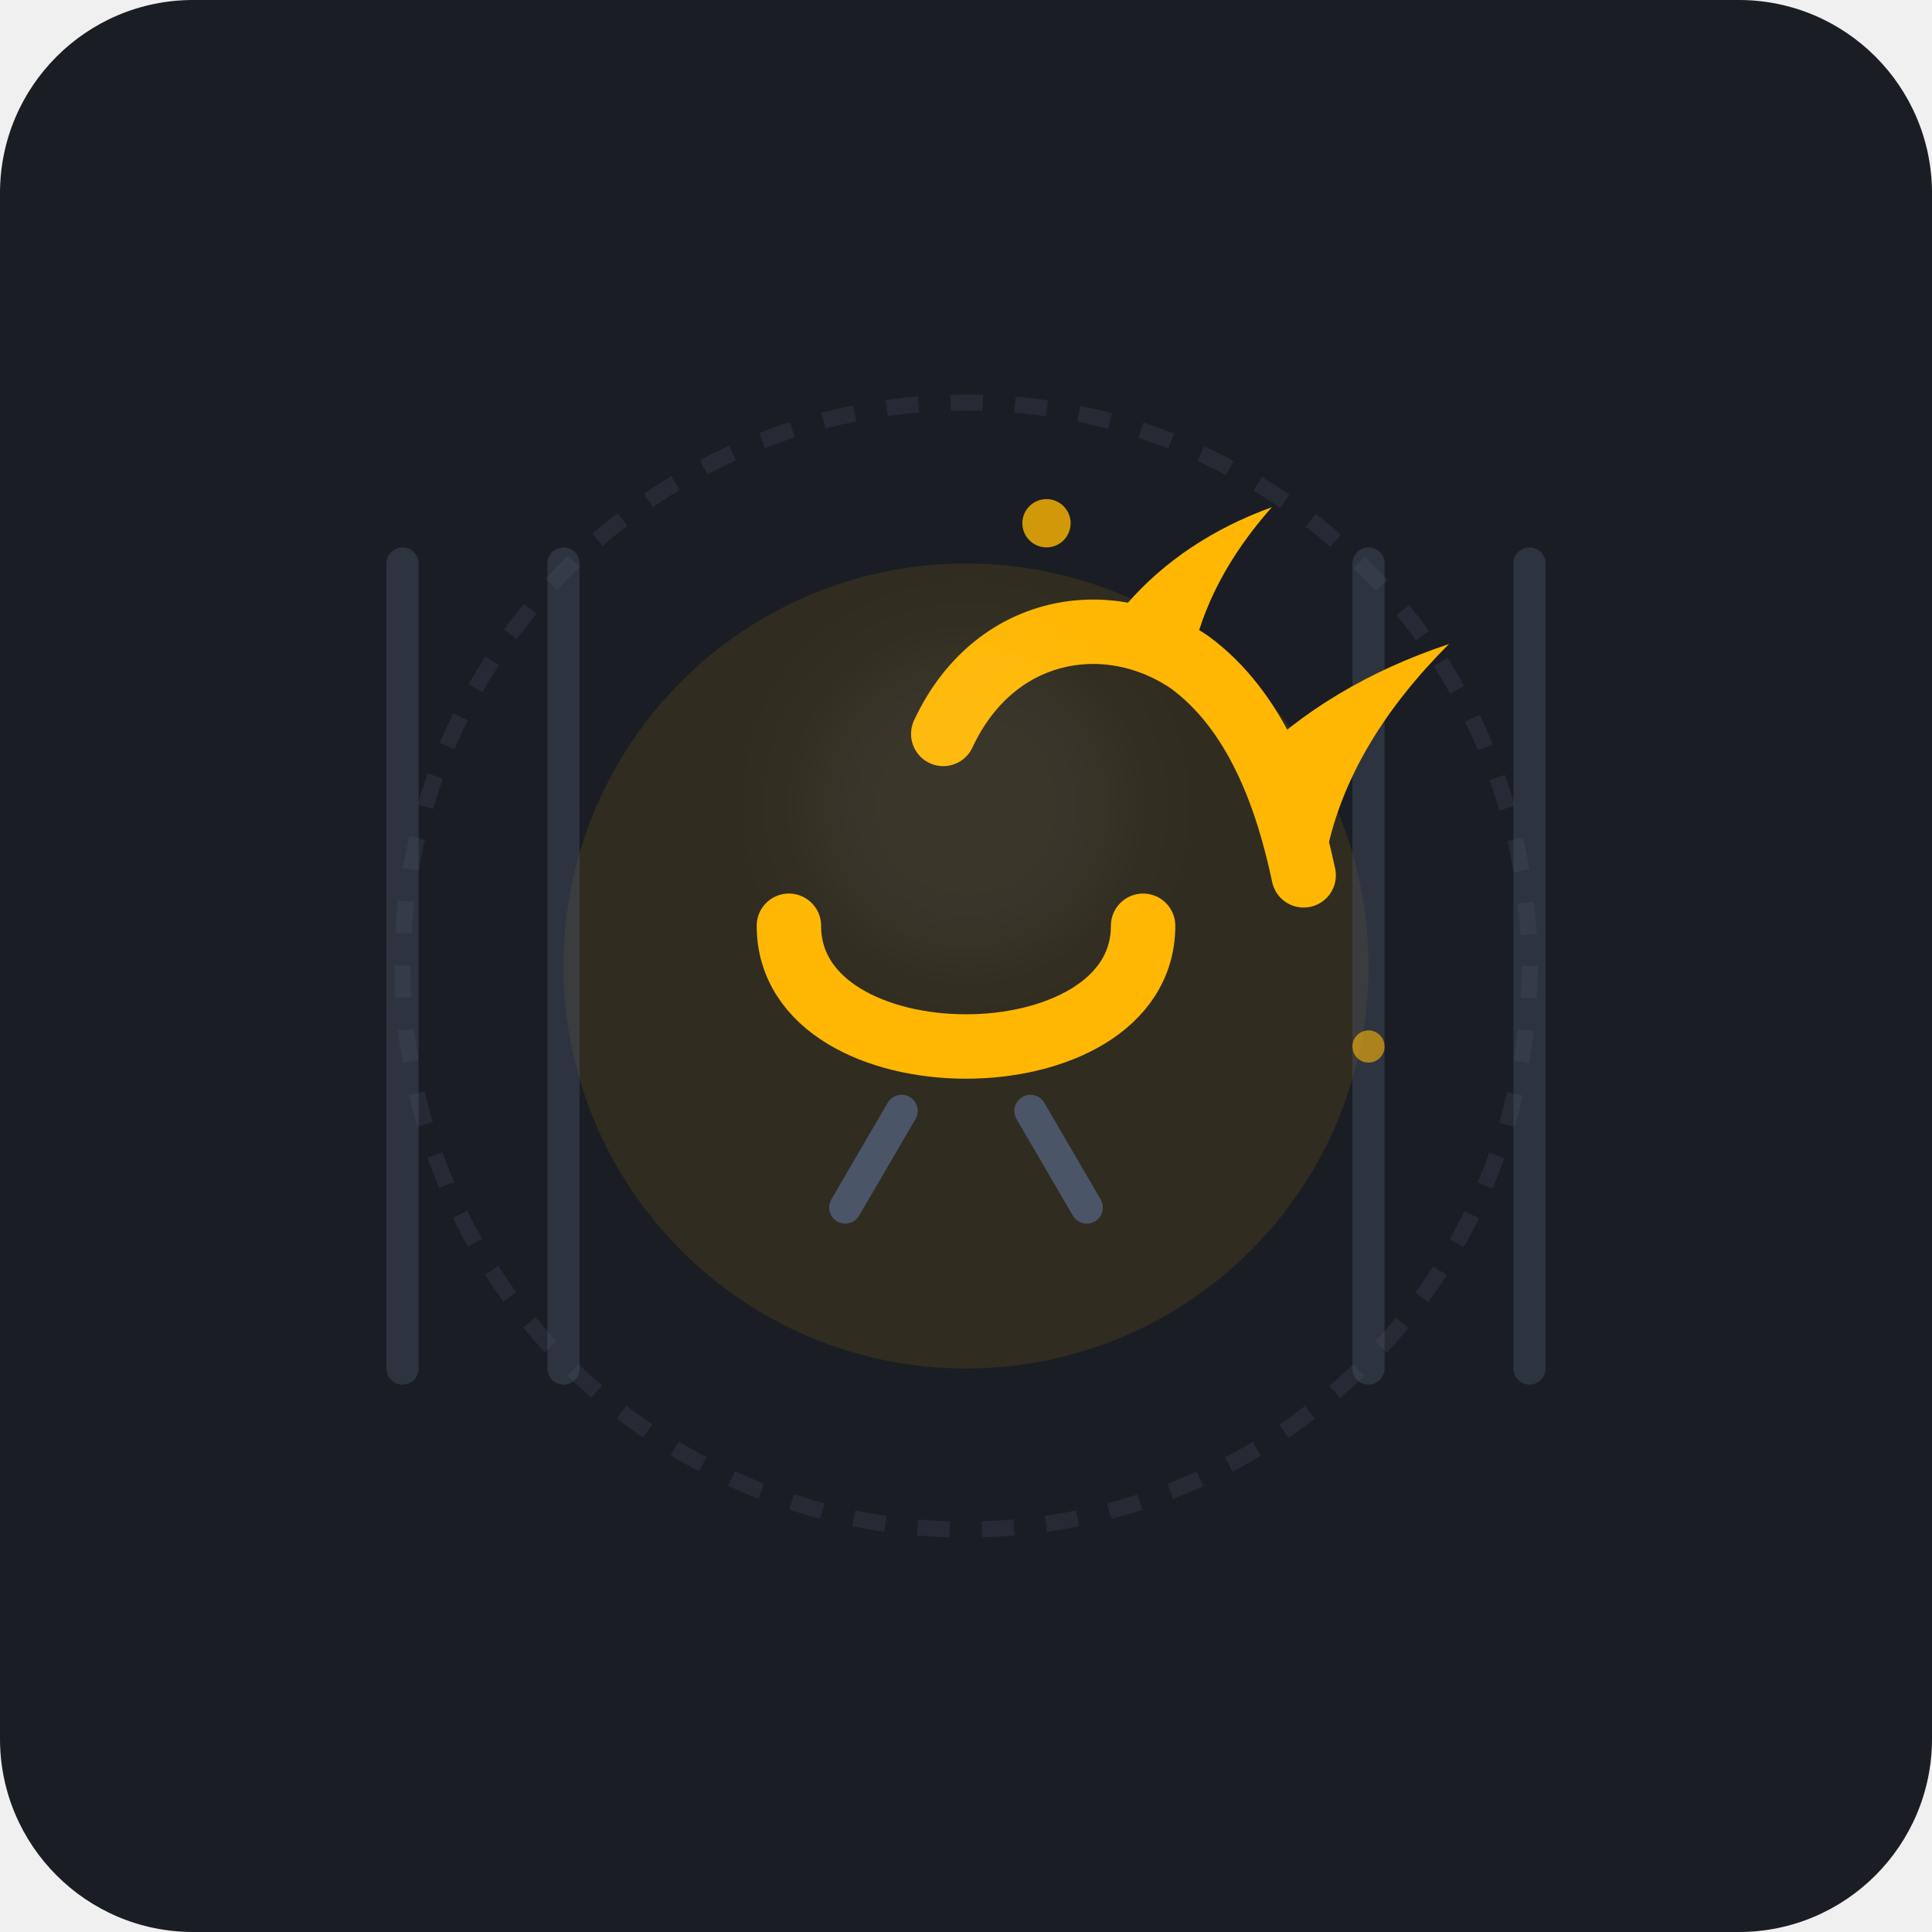
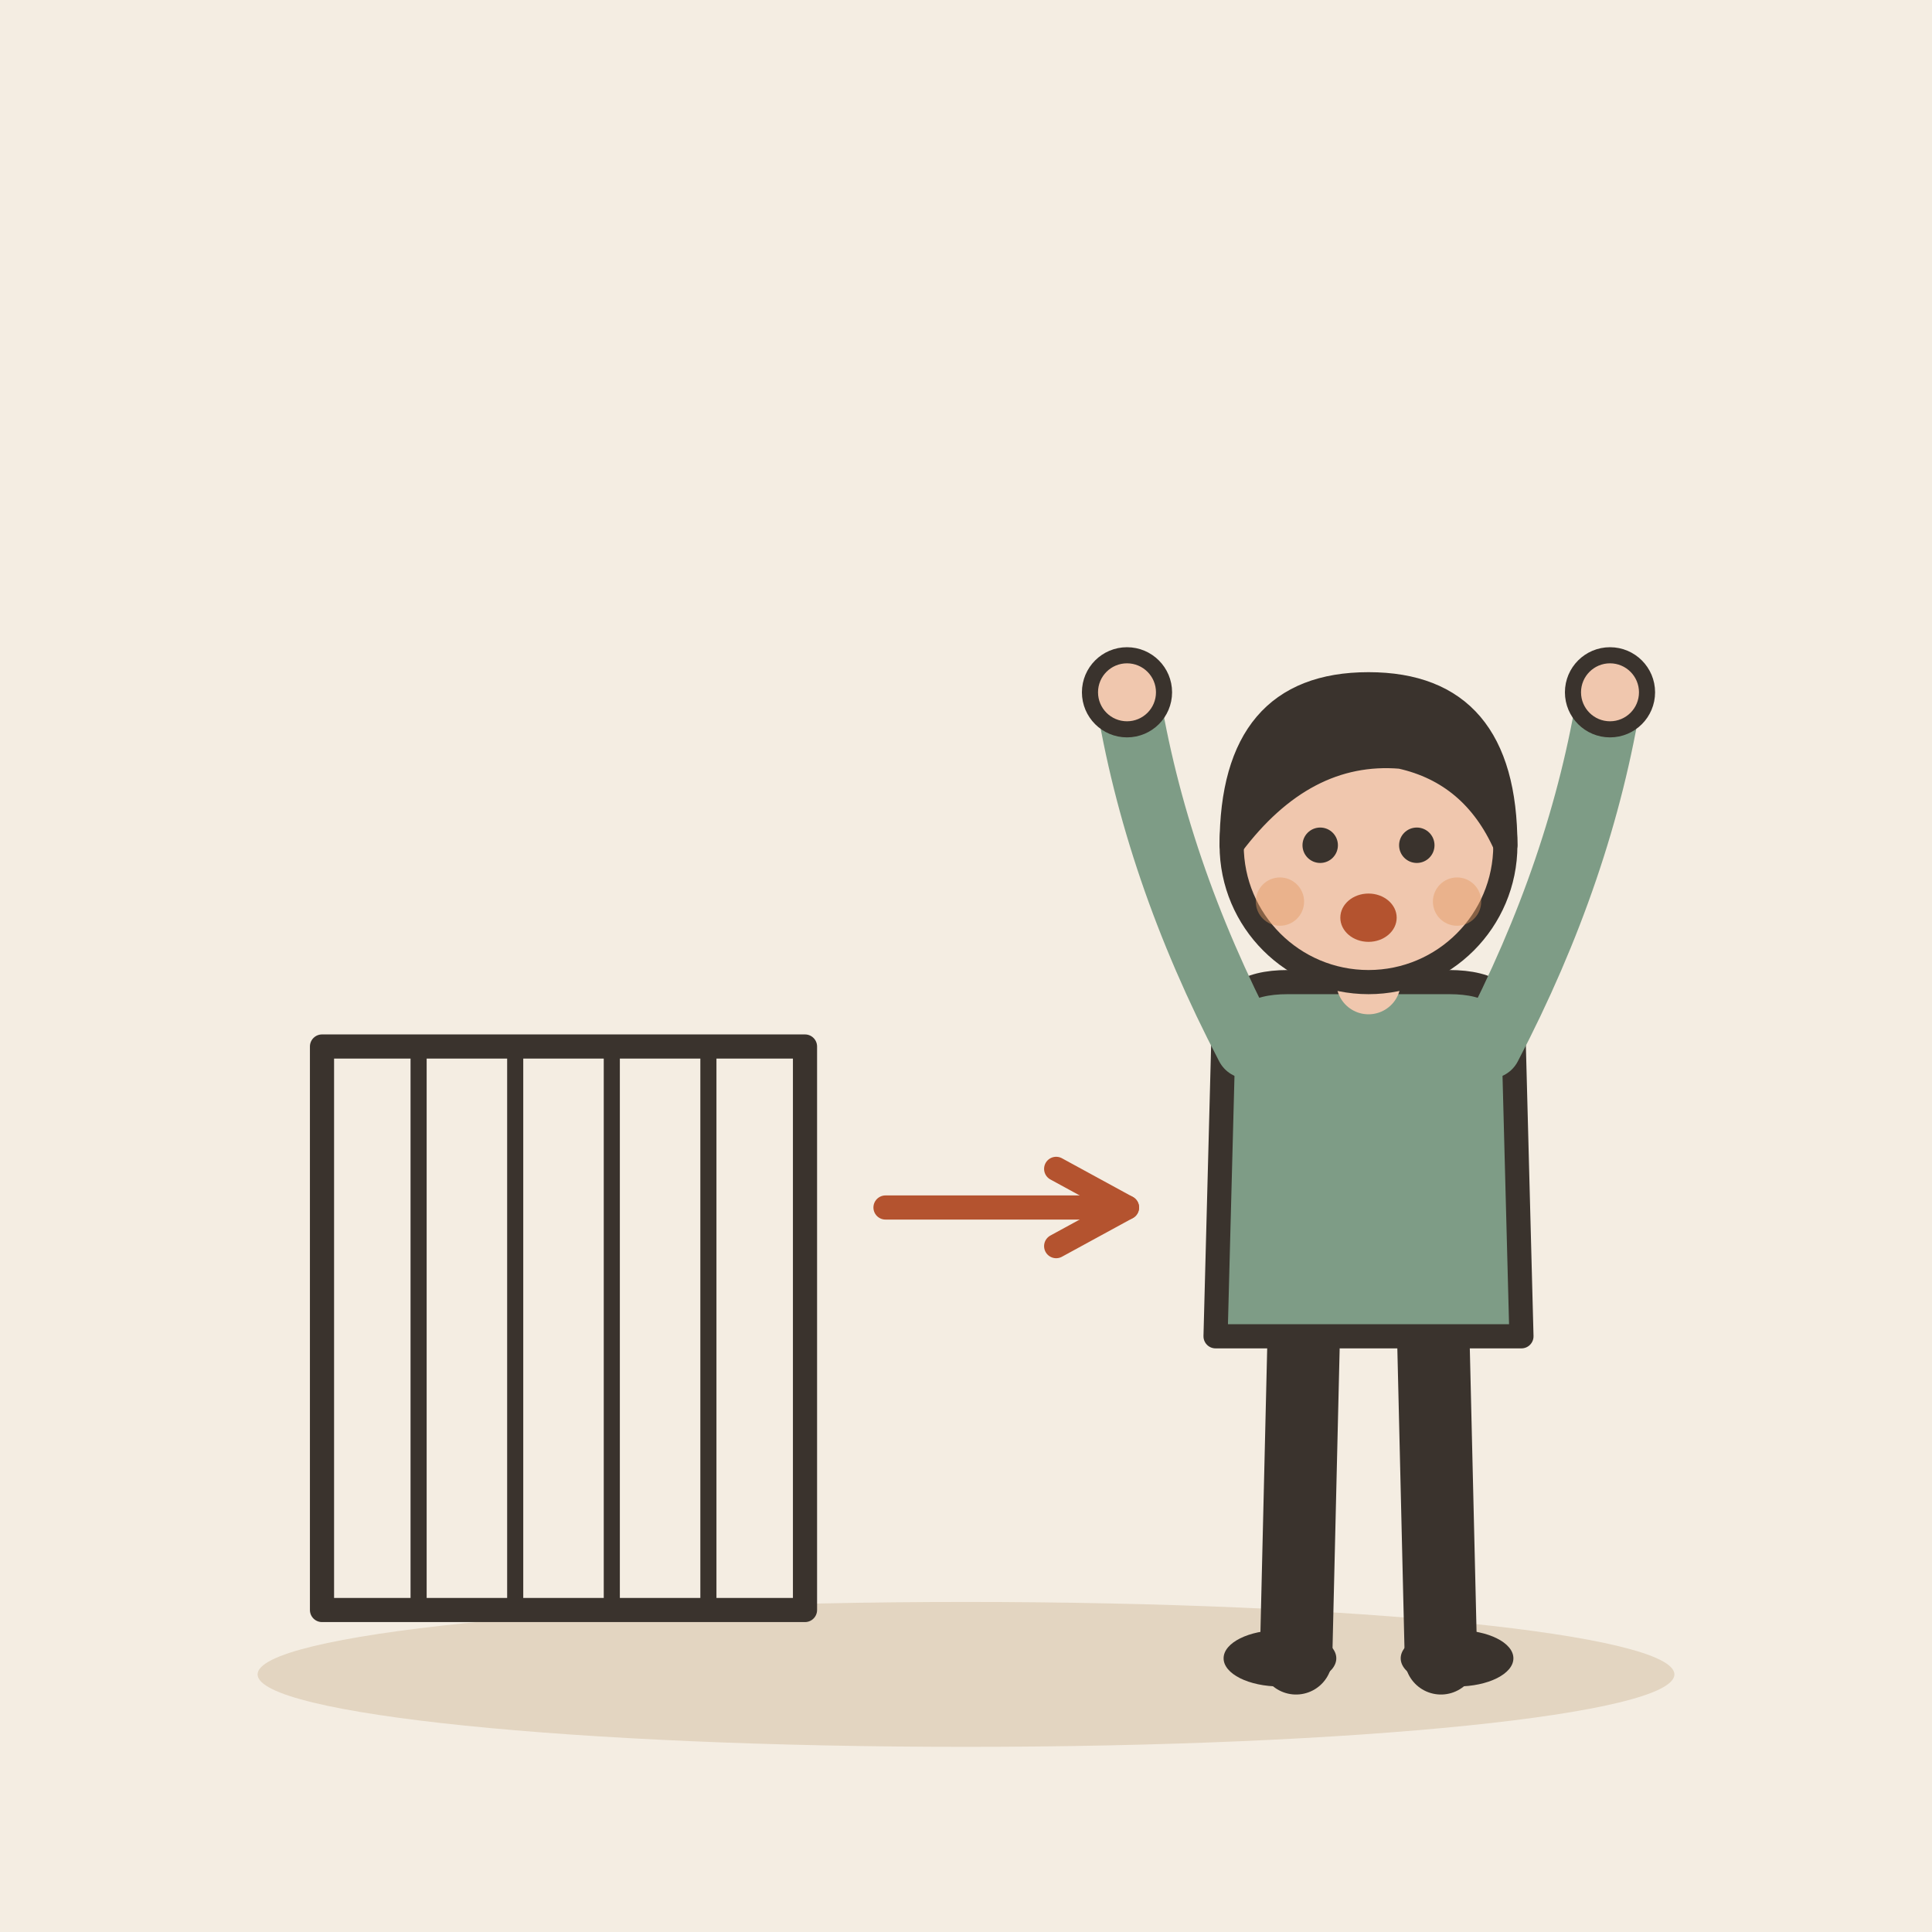
- <svg xmlns="http://www.w3.org/2000/svg" width="240" height="240" viewBox="0 0 240 240">
-   <rect width="240" height="240" rx="24" fill="#1A1D24" />
-   <circle cx="120" cy="120" r="70" fill="none" stroke="#252A34" stroke-width="2" stroke-dasharray="4 4" />
-   <circle cx="120" cy="120" r="50" fill="#FFB703" opacity="0.1" />
-   <g opacity="0.4" stroke="#4A5568" stroke-width="4" stroke-linecap="round">
-     <line x1="50" y1="70" x2="50" y2="170" />
-     <line x1="70" y1="70" x2="70" y2="170" />
-     <line x1="170" y1="70" x2="170" y2="170" />
-     <line x1="190" y1="70" x2="190" y2="170" />
+ <svg xmlns="http://www.w3.org/2000/svg" viewBox="0 0 240 240" data-style="editorial">
+   <rect width="240" height="240" fill="#F4EDE2" />
+   <ellipse cx="120" cy="208" rx="88" ry="9" fill="#E3D5C1" />
+   <g transform="translate(70 170)">
+     <rect x="-30" y="-40" width="60" height="70" rx="0" fill="none" stroke="#3A332D" stroke-width="3" stroke-linecap="round" stroke-linejoin="round" />
+     <path d="M-30 -40L-30 30" stroke="#3A332D" stroke-width="2" stroke-linecap="round" fill="none" />
+     <path d="M-18 -40L-18 30" stroke="#3A332D" stroke-width="2" stroke-linecap="round" fill="none" />
+     <path d="M-6 -40L-6 30" stroke="#3A332D" stroke-width="2" stroke-linecap="round" fill="none" />
+     <path d="M6 -40L6 30" stroke="#3A332D" stroke-width="2" stroke-linecap="round" fill="none" />
+     <path d="M18 -40L18 30" stroke="#3A332D" stroke-width="2" stroke-linecap="round" fill="none" />
+     <path d="M30 -40L30 30" stroke="#3A332D" stroke-width="2" stroke-linecap="round" fill="none" />
  </g>
-   <g transform="translate(120, 120)">
-     <path d="M-22,-5 C-22,-20 -10,-28 2,-26 C12,-24 20,-16 26,-8" fill="none" stroke="#FFB703" stroke-width="8" stroke-linecap="round" transform="translate(15, -15) rotate(25)" />
-     <path d="M-22,-5 C-22,15 22,15 22,-5" fill="none" stroke="#FFB703" stroke-width="8" stroke-linecap="round" />
-     <path d="M-8,18 L-15,30 M8,18 L15,30" fill="none" stroke="#4A5568" stroke-width="4" stroke-linecap="round" />
+   <g transform="translate(170 206)">
+     <path d="M-8 -42L-9 0" stroke="#3A332D" stroke-width="9" stroke-linecap="round" fill="none" />
+     <path d="M8 -42L9 0" stroke="#3A332D" stroke-width="9" stroke-linecap="round" fill="none" />
+     <ellipse cx="-11" cy="0" rx="7" ry="3.5" fill="#3A332D" />
+     <ellipse cx="11" cy="0" rx="7" ry="3.5" fill="#3A332D" />
+     <path d="M-18 -78Q-18 -84 -10 -84L10 -84Q18 -84 18 -78L19 -40L-19 -40Z" fill="#7E9C86" stroke="#3A332D" stroke-width="3" stroke-linecap="round" stroke-linejoin="round" />
+     <path d="M-15 -76Q-26.5 -98 -30 -120" fill="none" stroke="#7E9C86" stroke-width="8" stroke-linecap="round" stroke-linejoin="round" />
+     <circle cx="-30" cy="-120" r="4.6" fill="#F0C7AE" stroke="#3A332D" stroke-linecap="round" stroke-linejoin="round" stroke-width="2" />
+     <path d="M15 -76Q26.5 -98 30 -120" fill="none" stroke="#7E9C86" stroke-width="8" stroke-linecap="round" stroke-linejoin="round" />
+     <circle cx="30" cy="-120" r="4.6" fill="#F0C7AE" stroke="#3A332D" stroke-linecap="round" stroke-linejoin="round" stroke-width="2" />
+     <path d="M0 -84L0 -88" stroke="#F0C7AE" stroke-width="8" stroke-linecap="round" fill="none" />
+     <circle cx="0" cy="-101" r="17" fill="#F0C7AE" stroke="#3A332D" stroke-width="3" stroke-linecap="round" stroke-linejoin="round" />
+     <path d="M-17 -101Q-17 -121 0 -121Q17 -121 17 -101Q13 -110 4 -112Q-8 -113 -17 -101Z" fill="#3A332D" stroke="#3A332D" stroke-width="3" stroke-linecap="round" stroke-linejoin="round" />
+     <circle cx="-6" cy="-101" r="2.2" fill="#3A332D" />
+     <circle cx="6" cy="-101" r="2.2" fill="#3A332D" />
+     <ellipse cx="0" cy="-92" rx="3.5" ry="3" fill="#B4532F" />
+     <circle cx="-11" cy="-94" r="3" fill="#E39A62" opacity="0.45" />
+     <circle cx="11" cy="-94" r="3" fill="#E39A62" opacity="0.45" />
  </g>
-   <g fill="#FFB703">
-     <path d="M 155,95 Q 165,85 180,80 Q 168,92 165,105 Z" />
-     <path d="M 140,75 Q 147,67 158,63 Q 150,72 148,82 Z" />
-     <circle cx="130" cy="65" r="3" opacity="0.8" />
-     <circle cx="170" cy="130" r="2" opacity="0.6" />
-   </g>
-   <circle cx="120" cy="100" r="20" fill="#FFF" opacity="0.05" filter="blur(5px)" />
+   <path d="M110 150L140 150" stroke="#B4532F" stroke-width="3" stroke-linecap="round" fill="none" />
+   <path d="M131.2 154.8L140 150L131.2 145.2" fill="none" stroke="#B4532F" stroke-width="3" stroke-linecap="round" stroke-linejoin="round" />
</svg>
